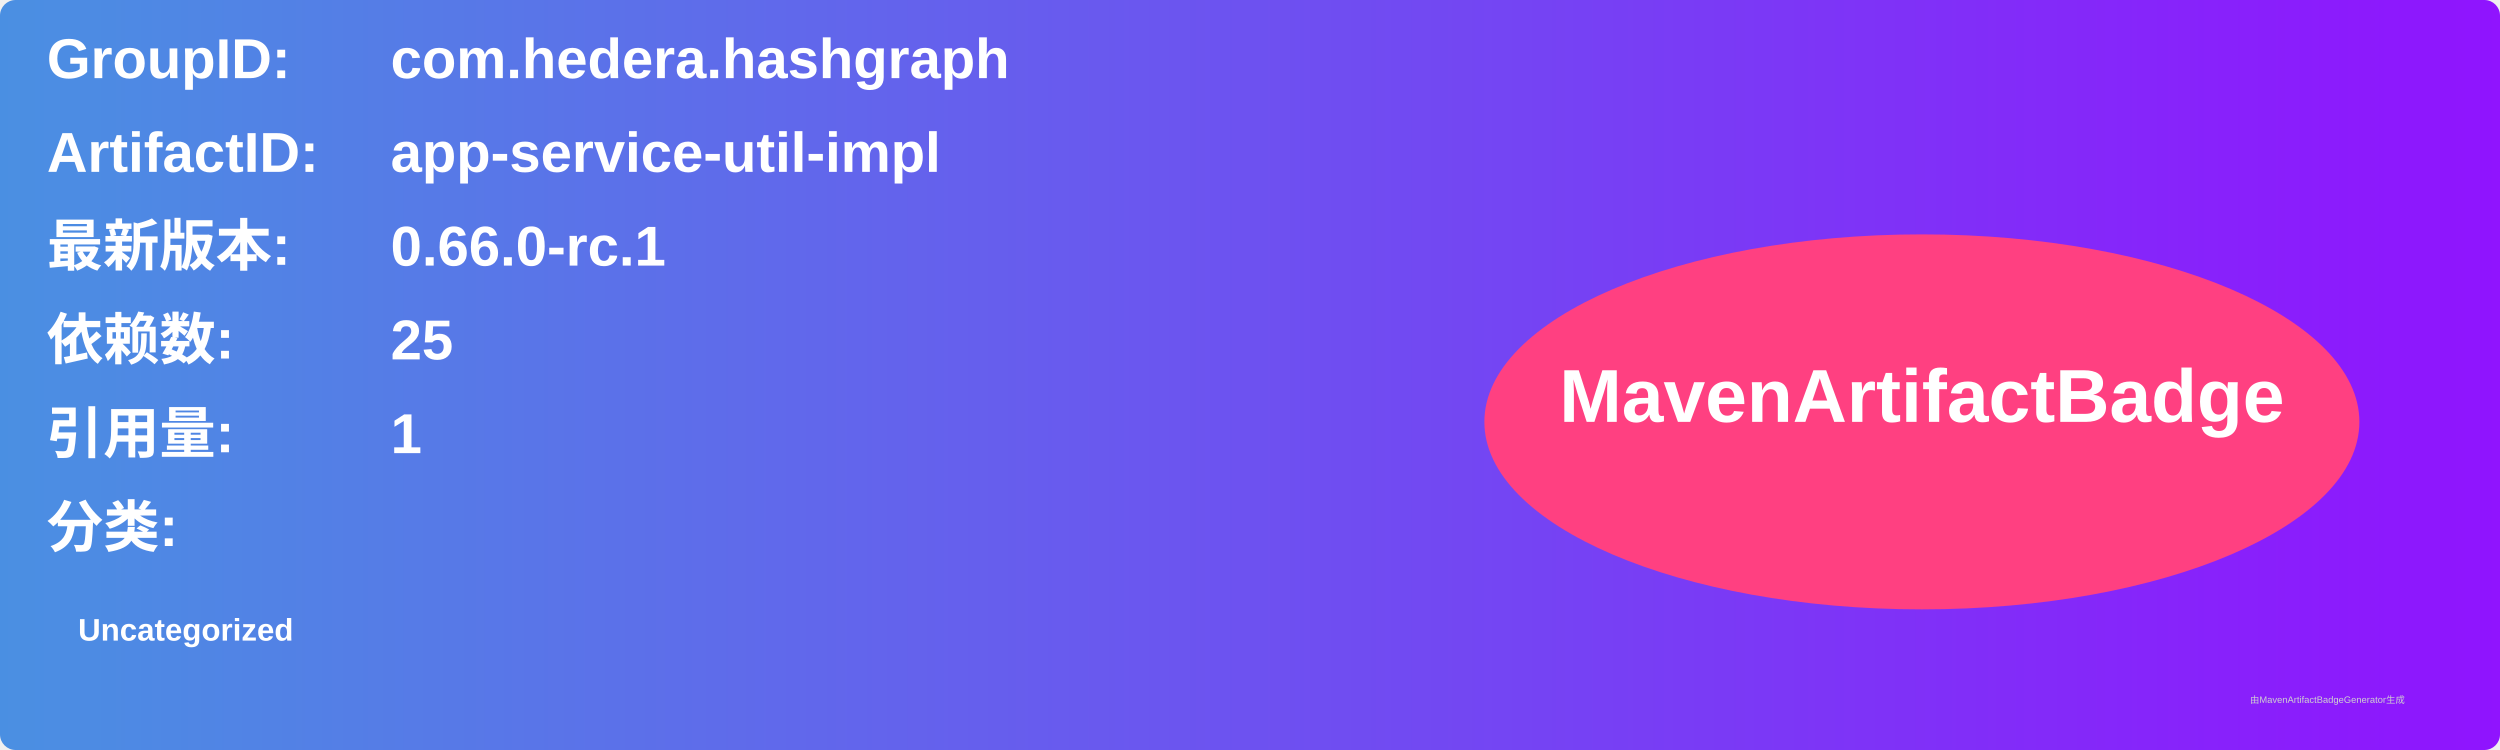
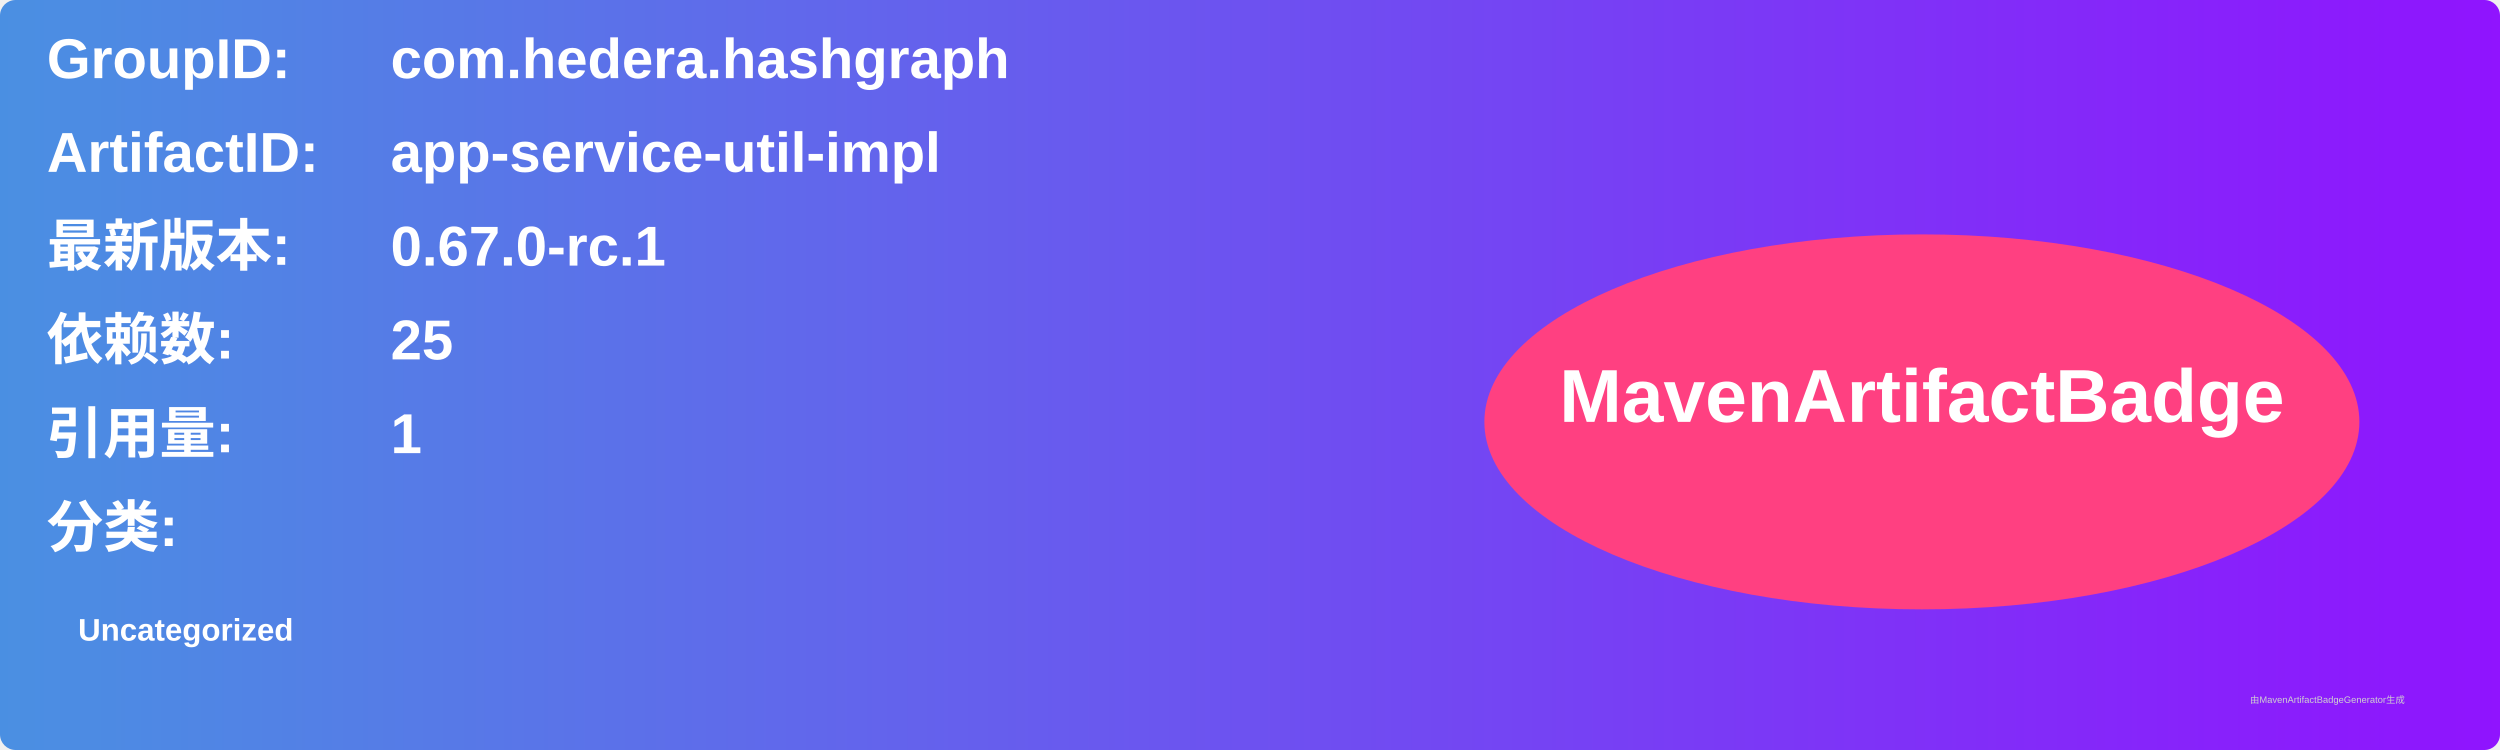
<svg xmlns="http://www.w3.org/2000/svg" width="800" height="240" viewBox="0 0 800 240">
  <linearGradient id="grad" x1="0%" y1="0%" x2="100%" y2="0%">
    <stop offset="0%" stop-color="#4a90e2" />
    <stop offset="100%" stop-color="#9013fe" />
  </linearGradient>
  <rect width="100%" height="100%" rx="5" ry="5" fill="url(#grad)" />
  <g transform="translate(15, 15)">
    <text x="0" y="10" font-family="Arial" font-size="18" fill="white" font-weight="bold" width="260">GroupID:</text>
    <text x="110" y="10" font-family="Arial" font-size="18" fill="white" font-weight="bold" width="460">com.hedera.hashgraph</text>
    <text x="0" y="40" font-family="Arial" font-size="18" fill="white" font-weight="bold" width="260">ArtifactID:</text>
    <text x="110" y="40" font-family="Arial" font-size="18" fill="white" font-weight="bold" width="460">app-service-util-impl</text>
    <text x="0" y="70" font-family="Arial" font-size="18" fill="white" font-weight="bold">最新版本:</text>
    <text x="110" y="70" font-family="Arial" font-size="18" fill="white" font-weight="bold">
-       <tspan font-weight="bold">0.66.0-rc.1</tspan>
+       <tspan font-weight="bold">0.67.0-rc.1</tspan>
    </text>
    <text x="0" y="100" font-family="Arial" font-size="18" fill="white" font-weight="bold">依赖数: </text>
    <text x="110" y="100" font-family="Arial" font-size="18" fill="white">
      <tspan font-weight="bold">25</tspan>
    </text>
    <text x="0" y="130" font-family="Arial" font-size="18" fill="white" font-weight="bold">引用量: </text>
    <text x="110" y="130" font-family="Arial" font-size="18" fill="white">
      <tspan font-weight="bold">1</tspan>
    </text>
    <text x="0" y="160" font-family="Arial" font-size="18" fill="white" font-weight="bold">分类:</text>
    <text x="10" y="190" font-family="Arial" font-size="10" fill="white">
      <tspan font-weight="bold">Uncategorized</tspan>
    </text>
    <ellipse cx="600" cy="120" rx="140" ry="60" fill="#ff4081" />
    <text x="600" y="120" text-anchor="middle" font-family="Arial" font-size="24" fill="white" font-weight="bold">MavenArtifactBadge</text>
  </g>
  <text x="720" y="225" font-family="Arial" font-size="3" fill="#d0d0d0">由MavenArtifactBadgeGenerator生成</text>
</svg>
